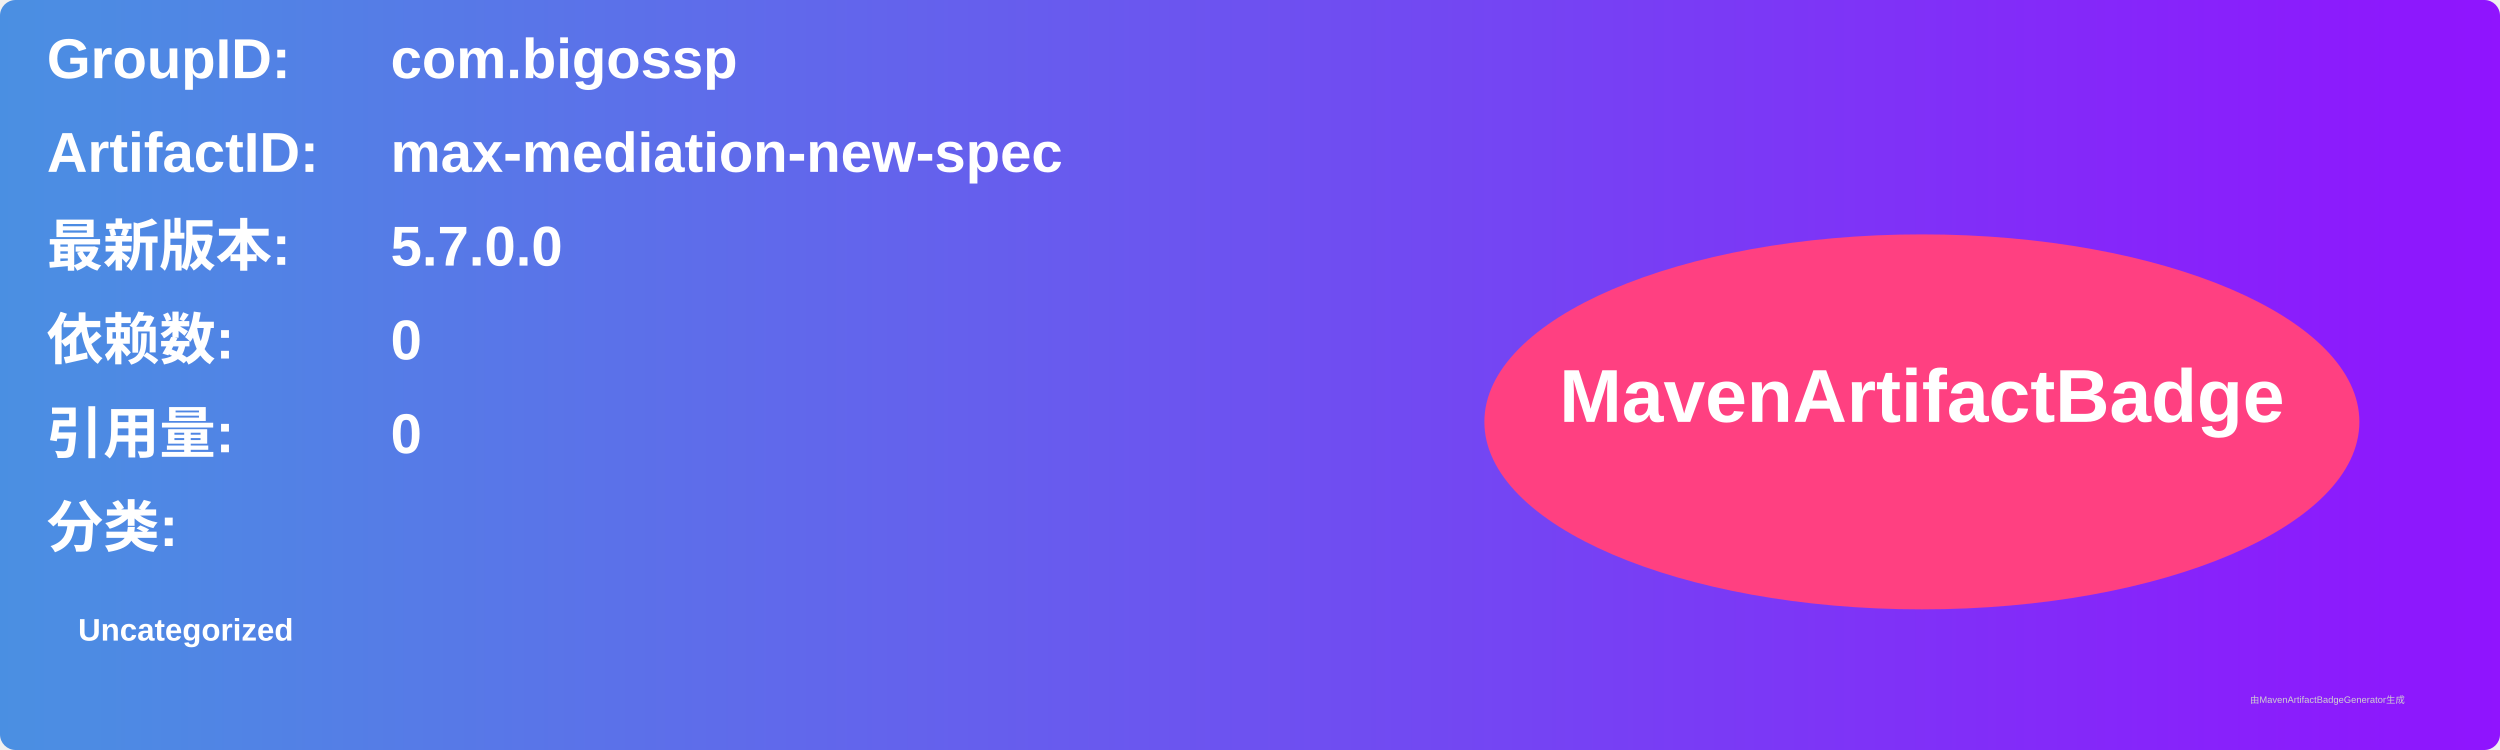
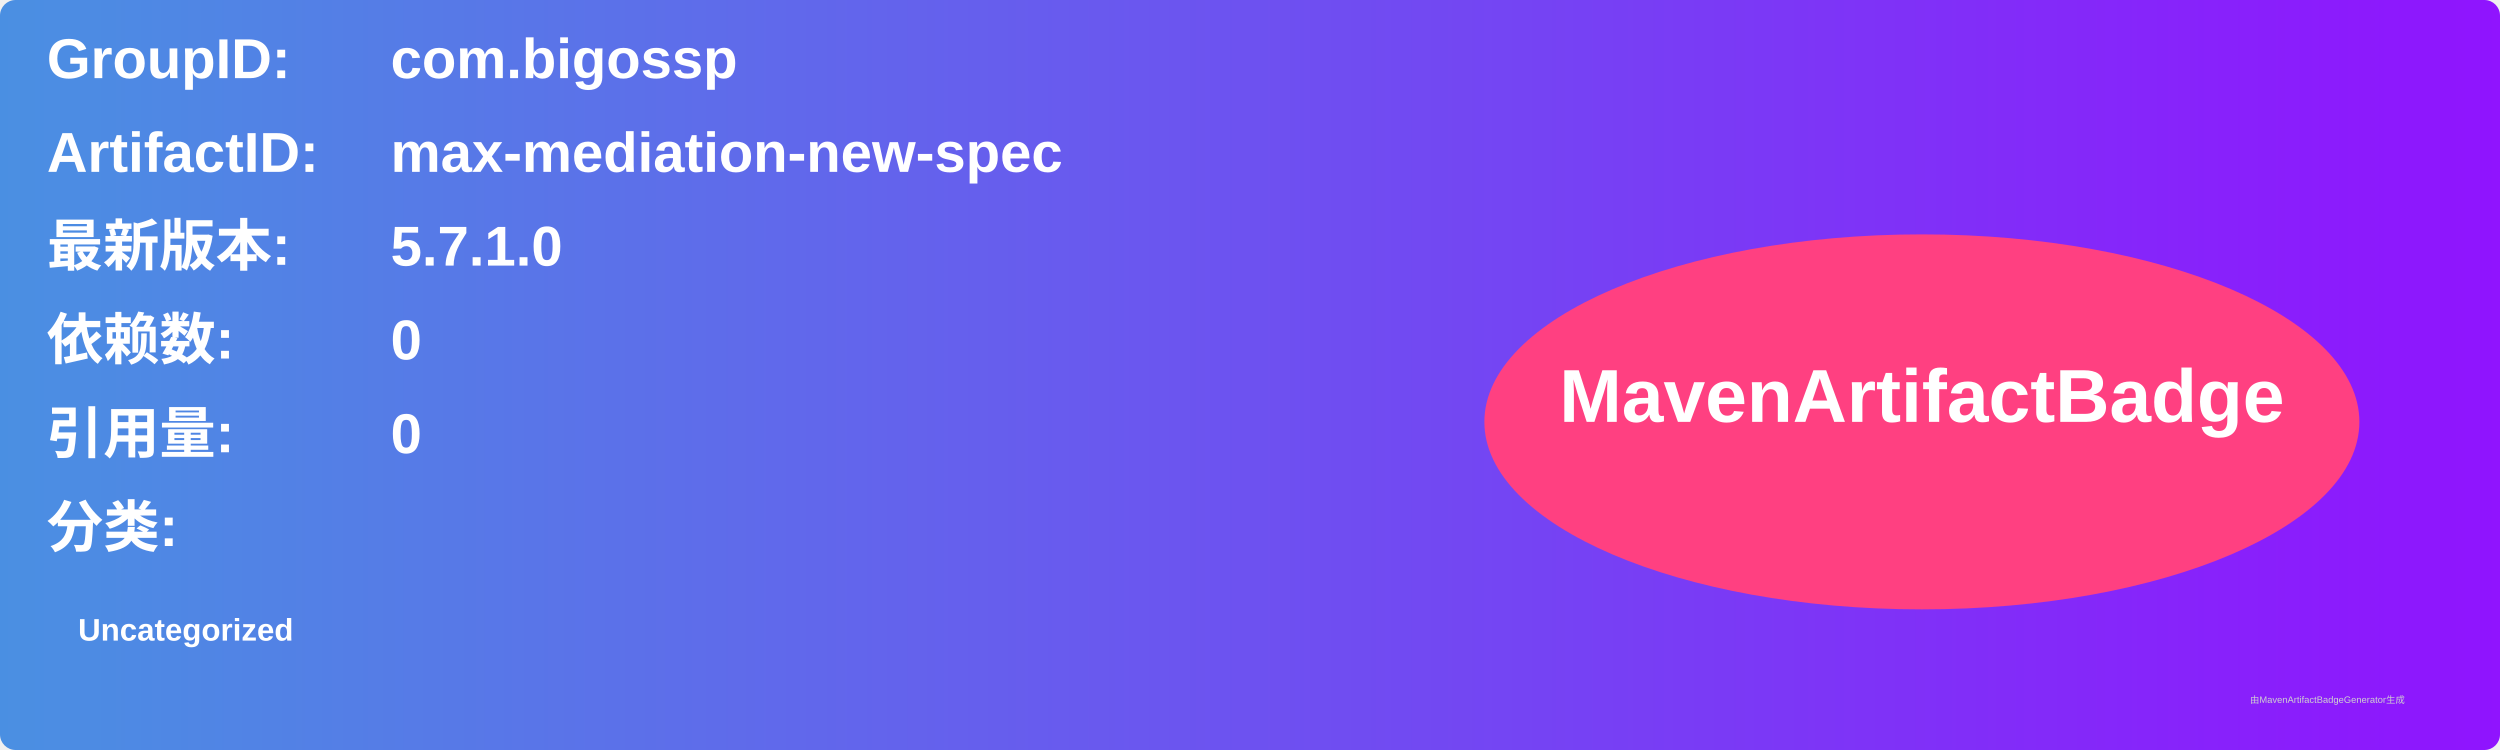
<svg xmlns="http://www.w3.org/2000/svg" width="800" height="240" viewBox="0 0 800 240">
  <linearGradient id="grad" x1="0%" y1="0%" x2="100%" y2="0%">
    <stop offset="0%" stop-color="#4a90e2" />
    <stop offset="100%" stop-color="#9013fe" />
  </linearGradient>
  <rect width="100%" height="100%" rx="5" ry="5" fill="url(#grad)" />
  <g transform="translate(15, 15)">
    <text x="0" y="10" font-family="Arial" font-size="18" fill="white" font-weight="bold" width="260">GroupID:</text>
    <text x="110" y="10" font-family="Arial" font-size="18" fill="white" font-weight="bold" width="460">com.bigossp</text>
    <text x="0" y="40" font-family="Arial" font-size="18" fill="white" font-weight="bold" width="260">ArtifactID:</text>
    <text x="110" y="40" font-family="Arial" font-size="18" fill="white" font-weight="bold" width="460">max-mediation-new-spec</text>
    <text x="0" y="70" font-family="Arial" font-size="18" fill="white" font-weight="bold">最新版本:</text>
    <text x="110" y="70" font-family="Arial" font-size="18" fill="white" font-weight="bold">
-       <tspan font-weight="bold">5.7.0.0</tspan>
+       <tspan font-weight="bold">5.7.1.0</tspan>
    </text>
    <text x="0" y="100" font-family="Arial" font-size="18" fill="white" font-weight="bold">依赖数: </text>
    <text x="110" y="100" font-family="Arial" font-size="18" fill="white">
      <tspan font-weight="bold">0</tspan>
    </text>
    <text x="0" y="130" font-family="Arial" font-size="18" fill="white" font-weight="bold">引用量: </text>
    <text x="110" y="130" font-family="Arial" font-size="18" fill="white">
      <tspan font-weight="bold">0</tspan>
    </text>
    <text x="0" y="160" font-family="Arial" font-size="18" fill="white" font-weight="bold">分类:</text>
    <text x="10" y="190" font-family="Arial" font-size="10" fill="white">
      <tspan font-weight="bold">Uncategorized</tspan>
    </text>
    <ellipse cx="600" cy="120" rx="140" ry="60" fill="#ff4081" />
    <text x="600" y="120" text-anchor="middle" font-family="Arial" font-size="24" fill="white" font-weight="bold">MavenArtifactBadge</text>
  </g>
  <text x="720" y="225" font-family="Arial" font-size="3" fill="#d0d0d0">由MavenArtifactBadgeGenerator生成</text>
</svg>
